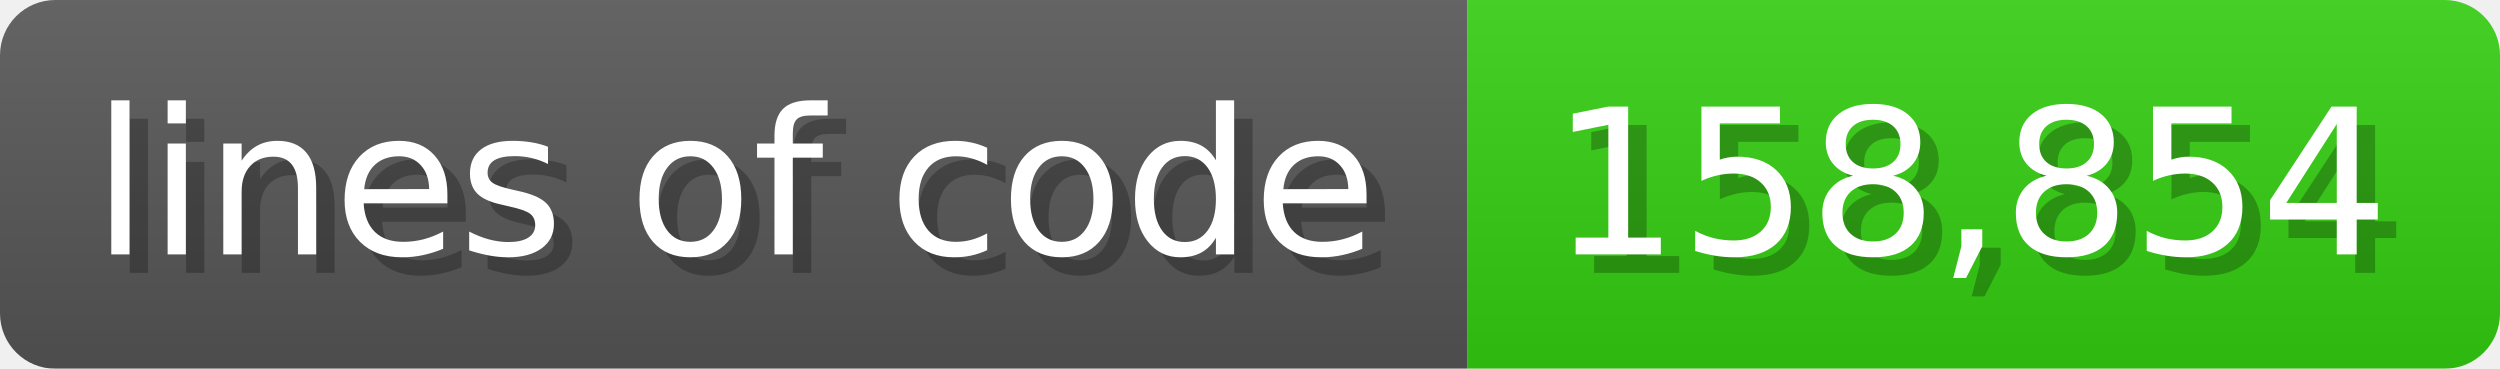
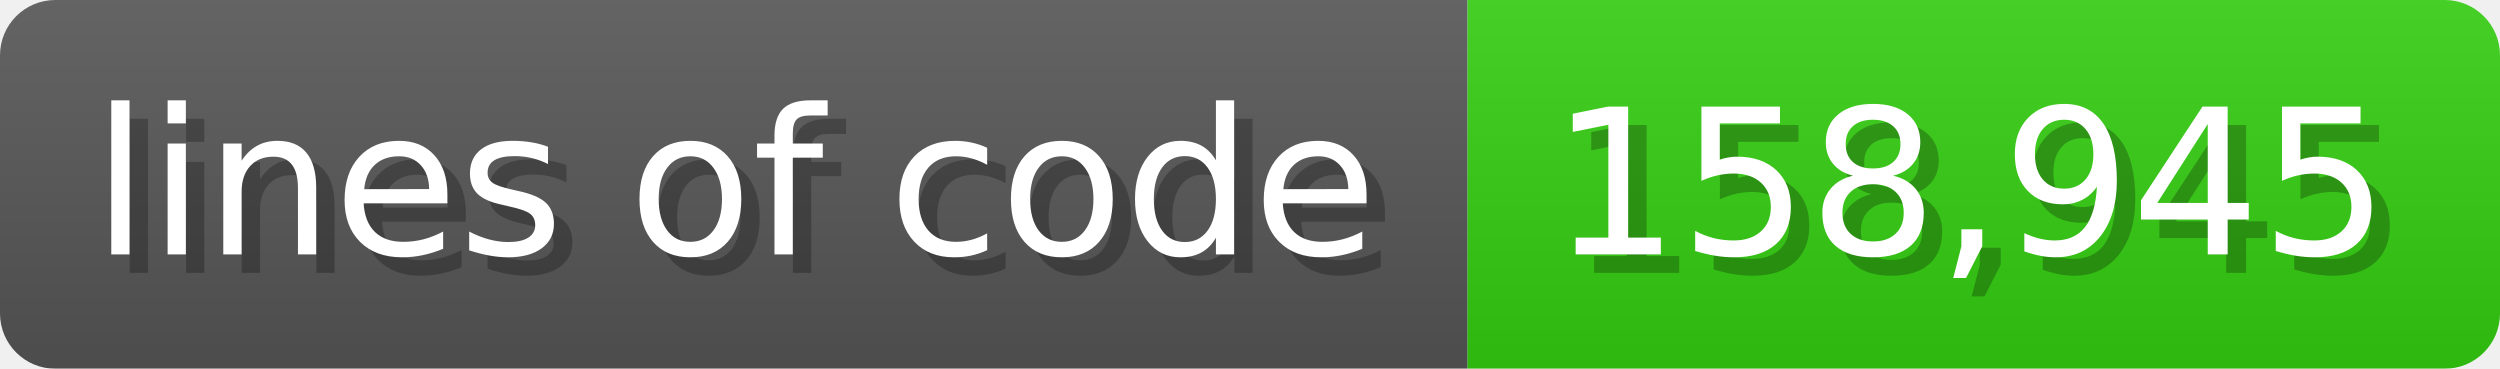
<svg xmlns="http://www.w3.org/2000/svg" width="135.6" height="20" viewBox="0 0 1356 200">
  <linearGradient id="a" x2="0" y2="100%">
    <stop offset="0" stop-opacity=".1" stop-color="#EEE" />
    <stop offset="1" stop-opacity=".1" />
  </linearGradient>
  <mask id="m">
    <rect width="1356" height="200" rx="30" fill="#FFF" />
  </mask>
  <g mask="url(#m)">
    <rect width="796" height="200" fill="#555" />
    <rect width="560" height="200" fill="#3C1" x="796" />
    <rect width="1356" height="200" fill="url(#a)" />
  </g>
  <g fill="#fff" text-anchor="start" font-family="Verdana,DejaVu Sans,sans-serif" font-size="110">
    <text x="60" y="148" textLength="696" fill="#000" opacity="0.25">lines of code</text>
    <text x="50" y="138" textLength="696">lines of code</text>
-     <text x="851" y="148" textLength="460" fill="#000" opacity="0.25">158,854</text>
-     <text x="841" y="138" textLength="460">158,854</text>
+     <text x="851" y="148" textLength="460" fill="#000" opacity="0.25">158,945</text>
+     <text x="841" y="138" textLength="460">158,945</text>
  </g>
</svg>
